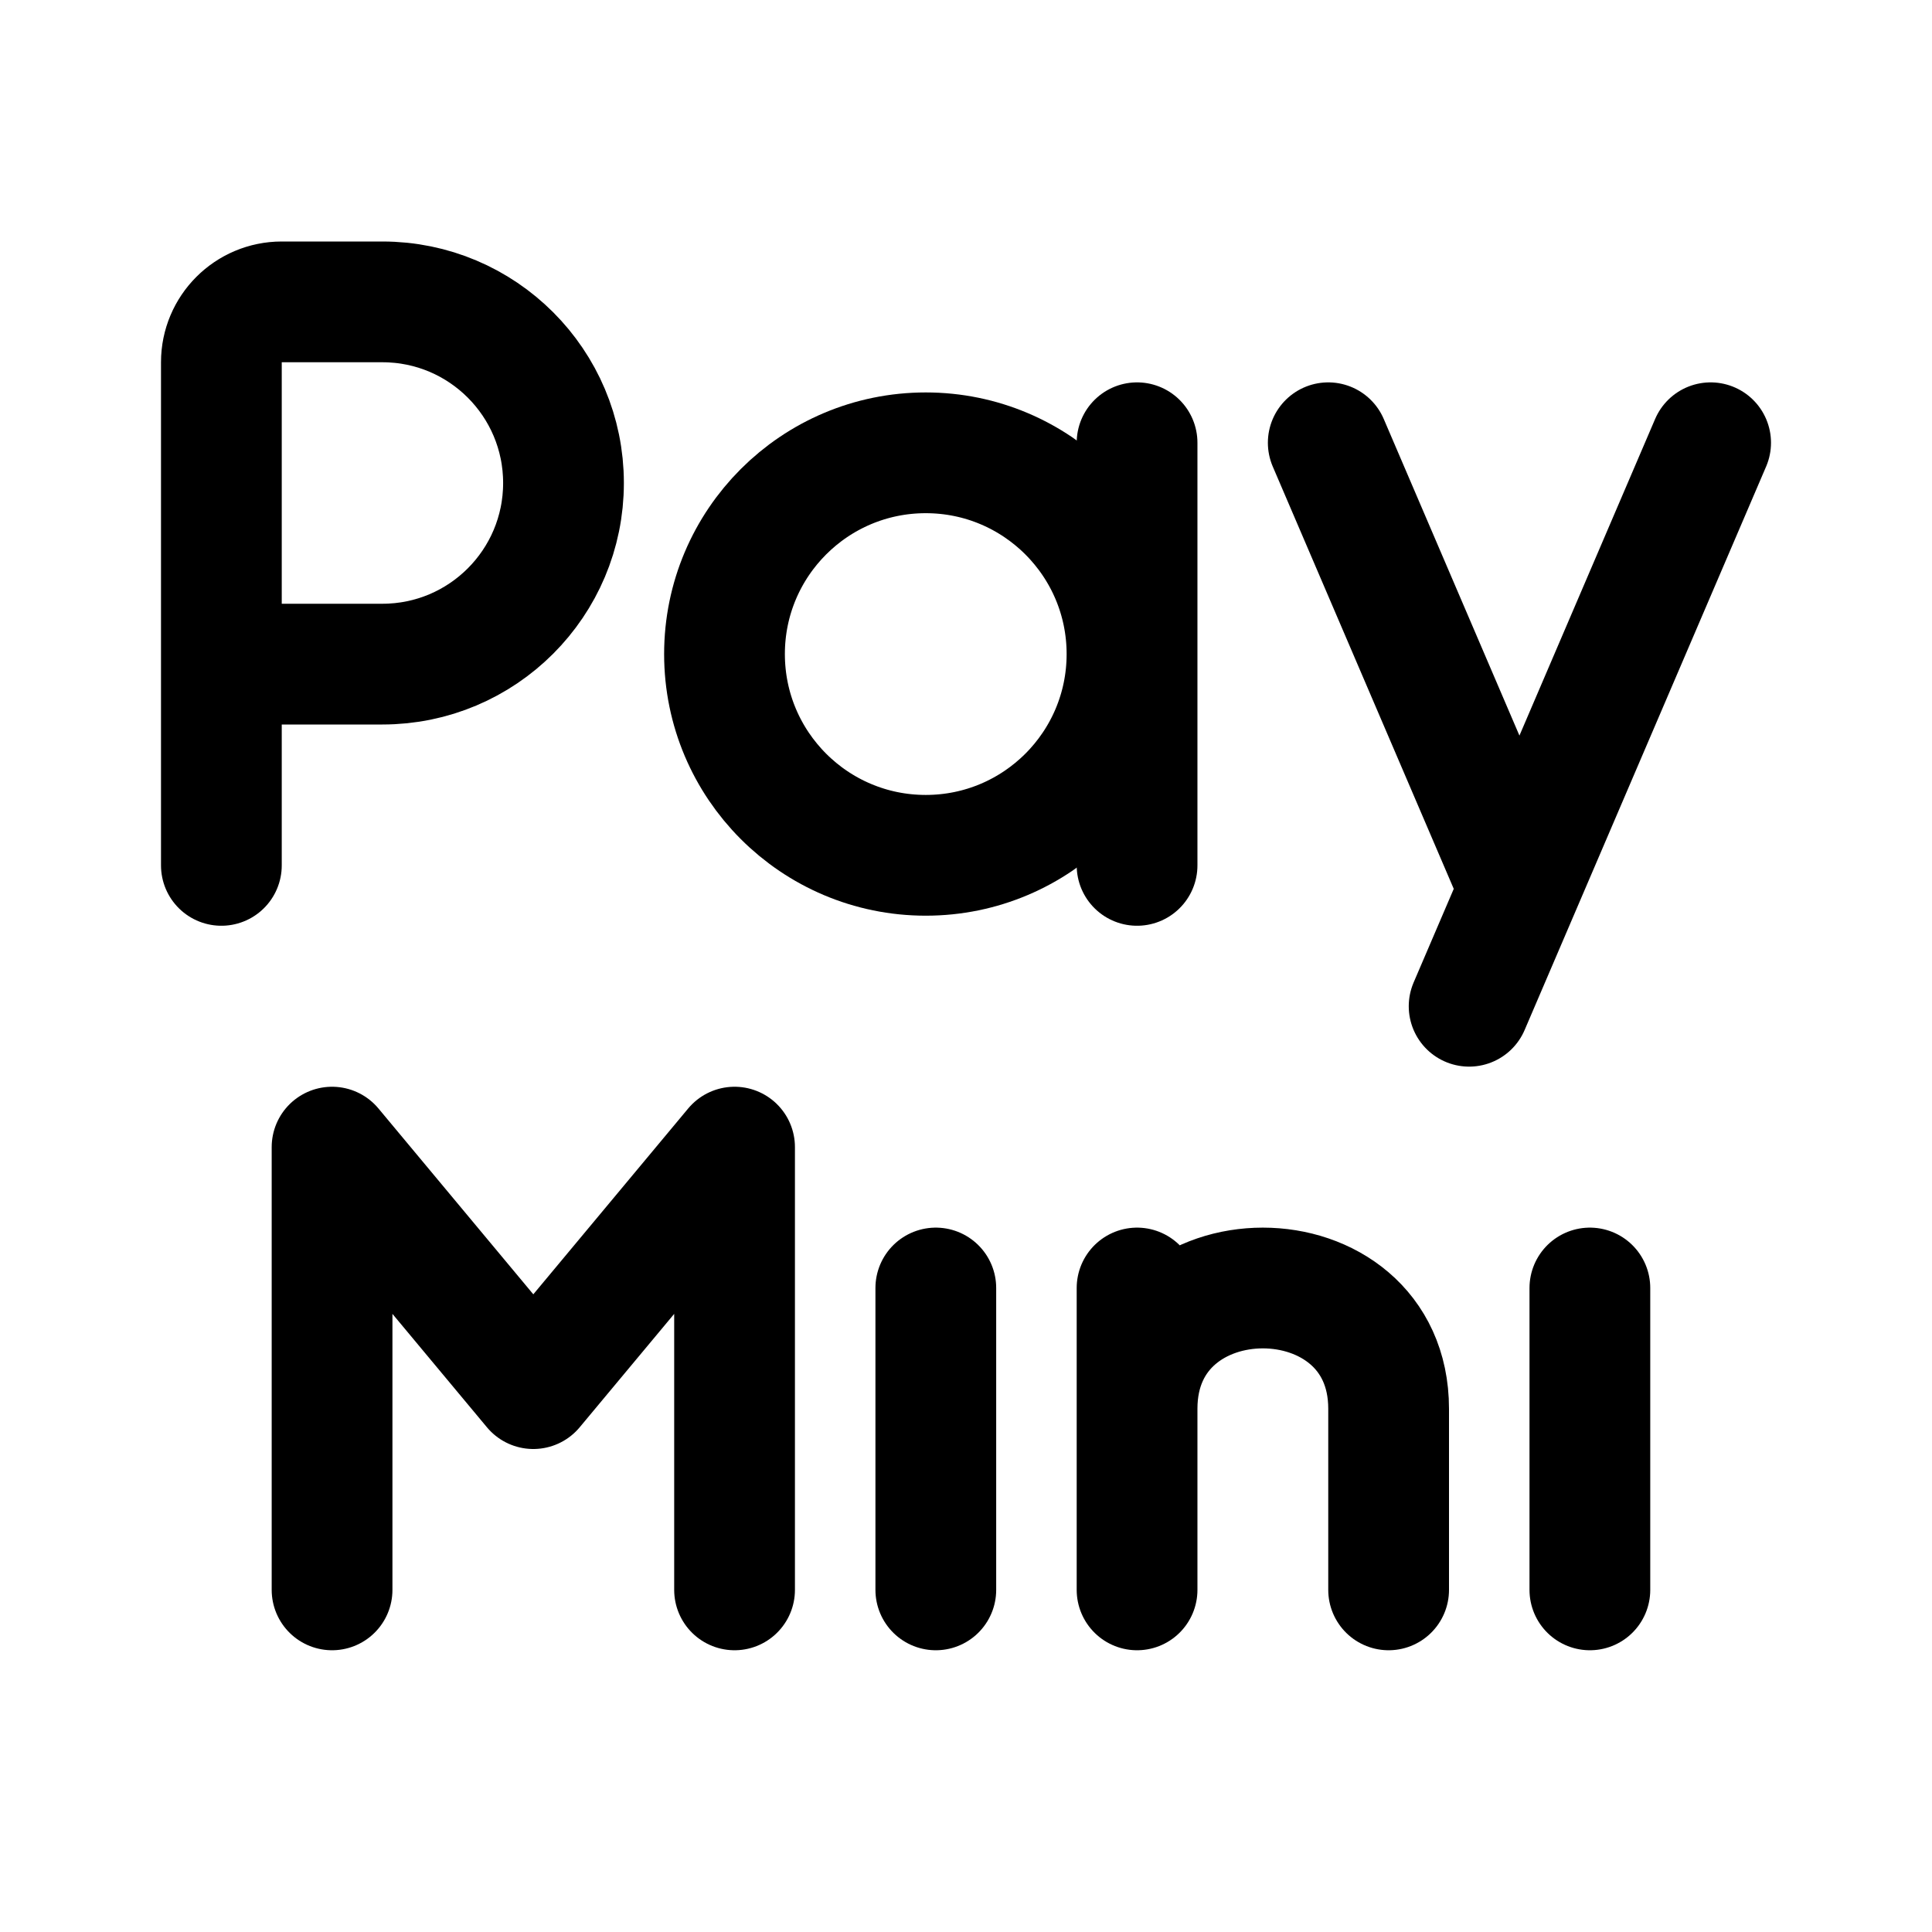
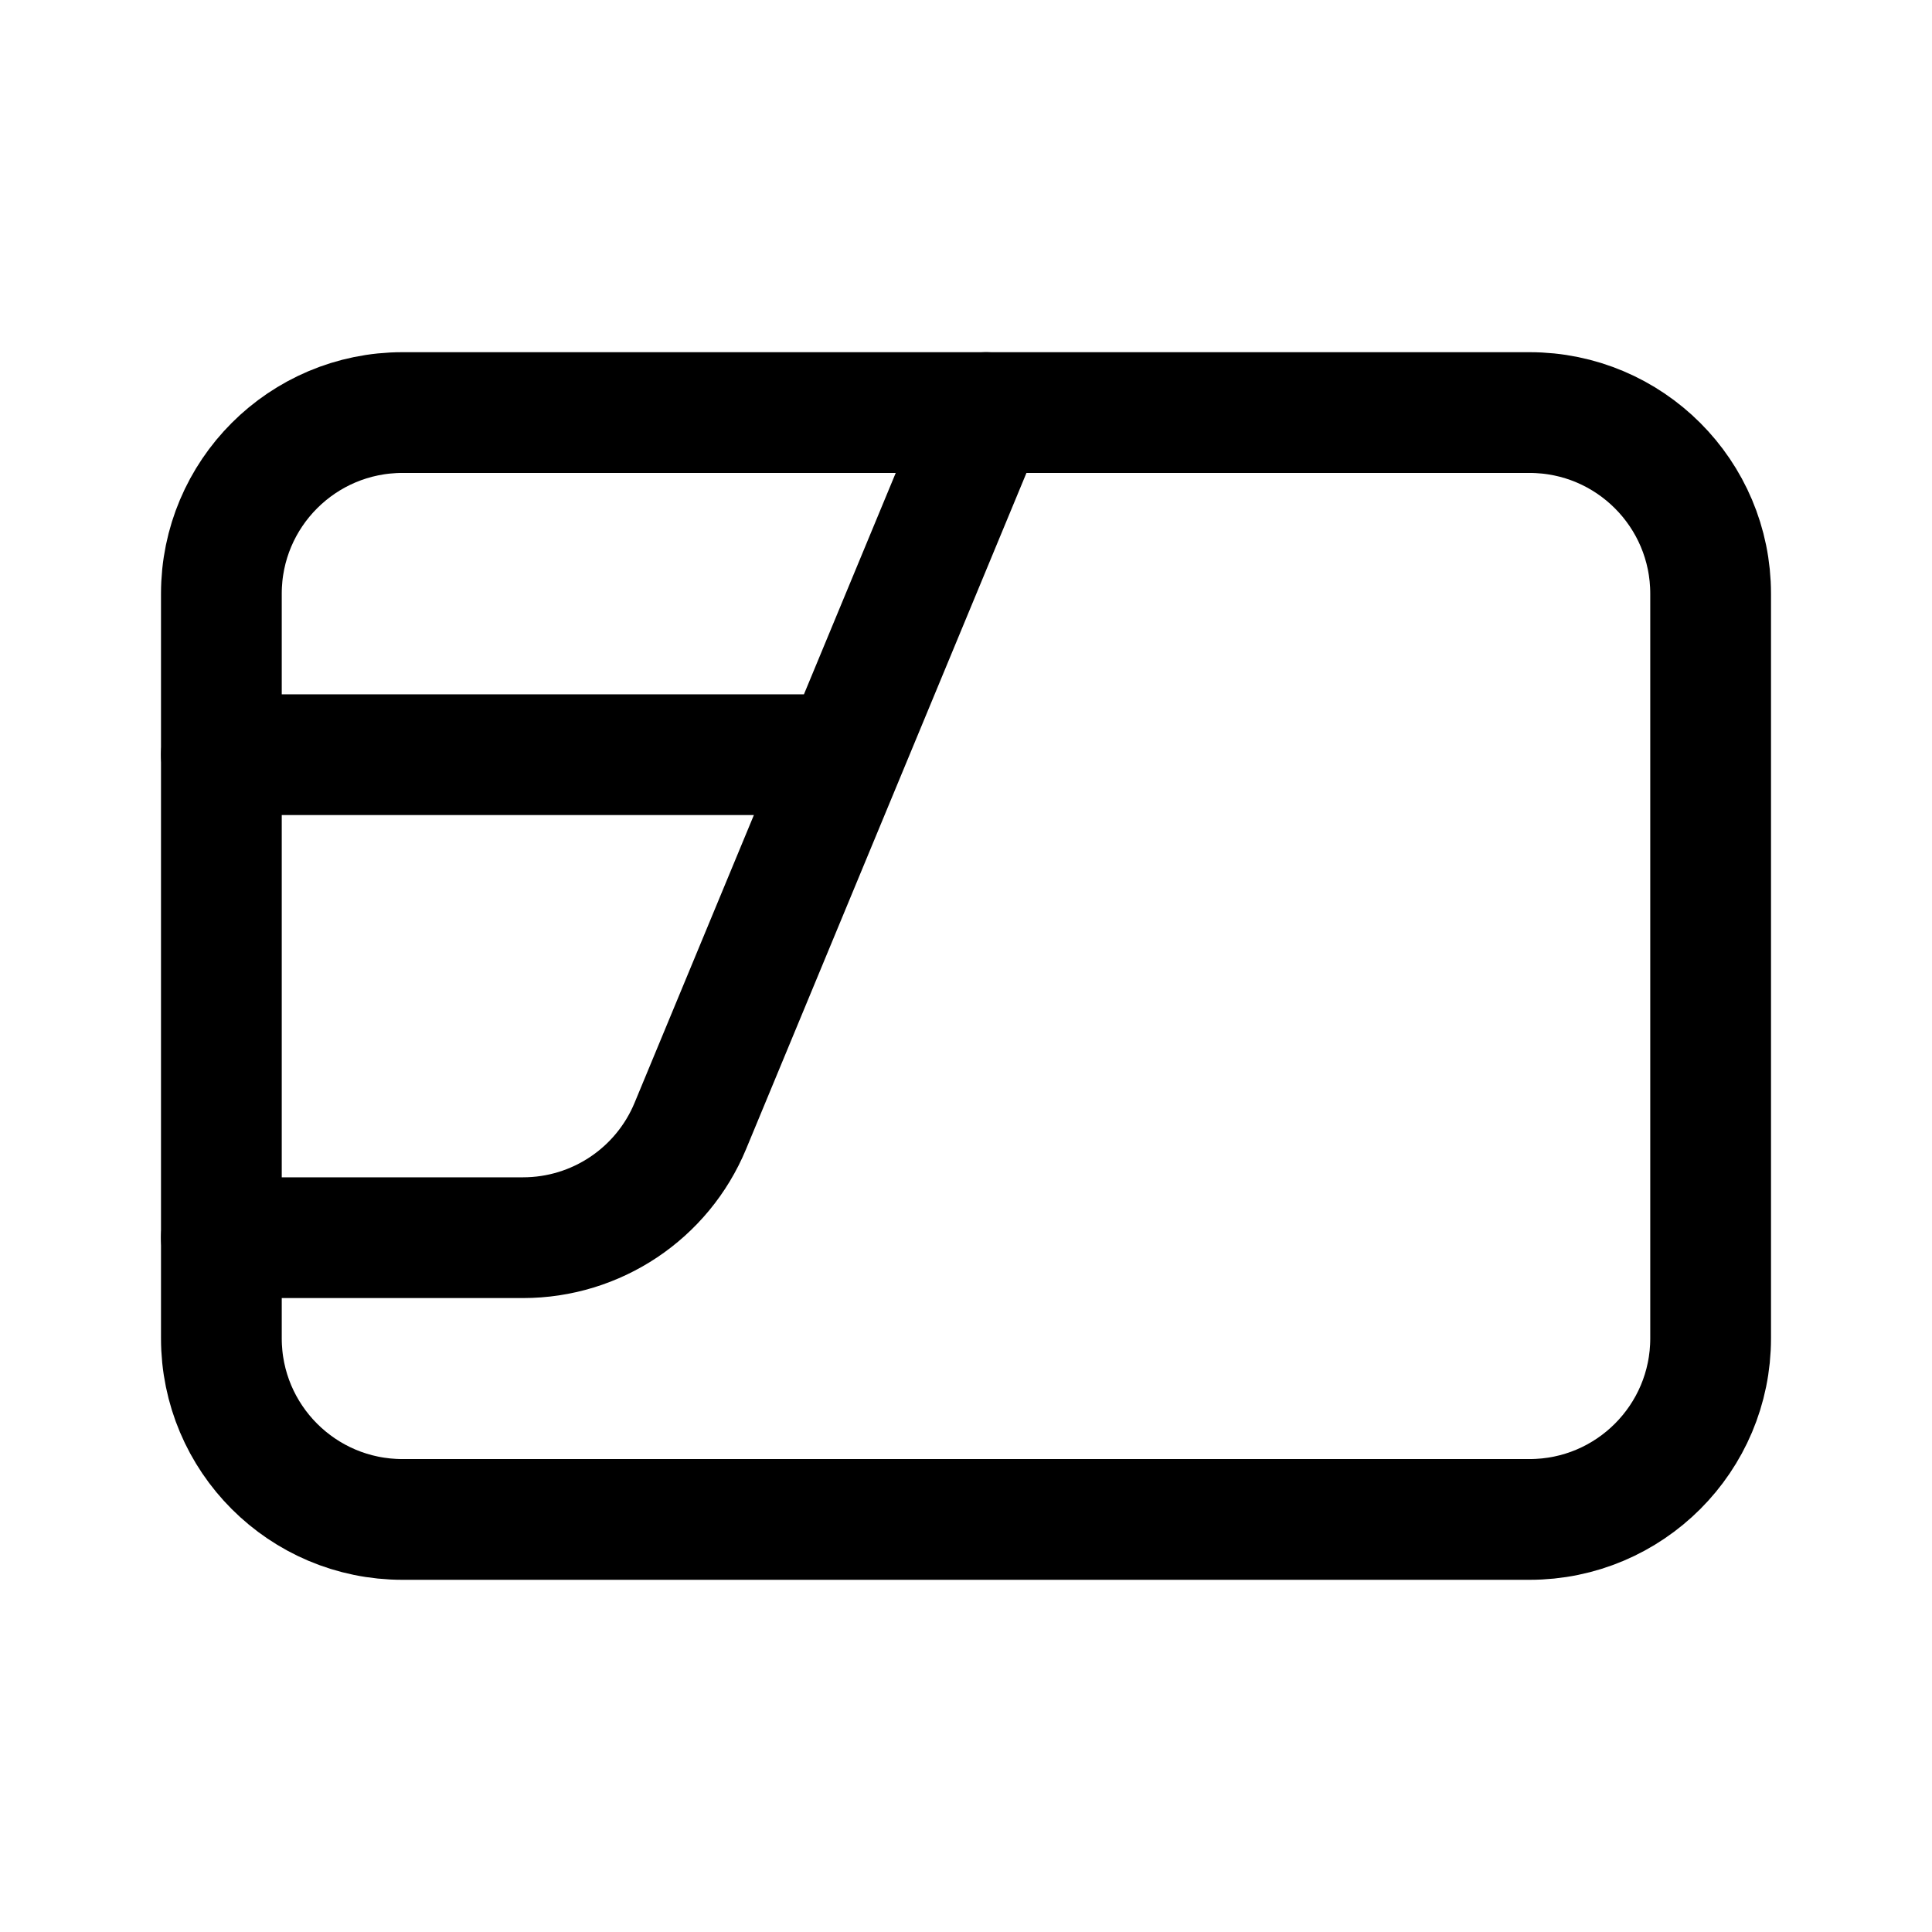
- <svg xmlns="http://www.w3.org/2000/svg" width="192" height="192" fill="none" stroke="#000" stroke-linecap="round" stroke-linejoin="round" stroke-width="12">
-   <path d="M33 158v-44l20 24 20-24v44m20-30v30m65-30v30m-45-30v30m25-18v18m0-18c0-16-25-16-25 0M38 66a18 18 0 1 0 0-36M22 86V36a6 6 0 0 1 6-6h10m75 14v42m57-42-24 56m-14-56 18 42M22 66h16" />
-   <circle cx="92" cy="65" r="20" />
+ <svg xmlns="http://www.w3.org/2000/svg" width="192" height="192" fill="none">
+   <path d="M22 59c0-9.941 8.059-18 18-18h112c9.941 0 18 8.059 18 18v74c0 9.941-8.059 18-18 18H40c-9.941 0-18-8.059-18-18V59Z" stroke="#000" stroke-width="12" stroke-linecap="round" stroke-linejoin="round" />
+   <path d="m98 41-29.395 70.894A18 18 0 0 1 51.977 123H22m60-48H22" stroke="#000" stroke-width="12" stroke-linecap="round" stroke-linejoin="round" />
</svg>
